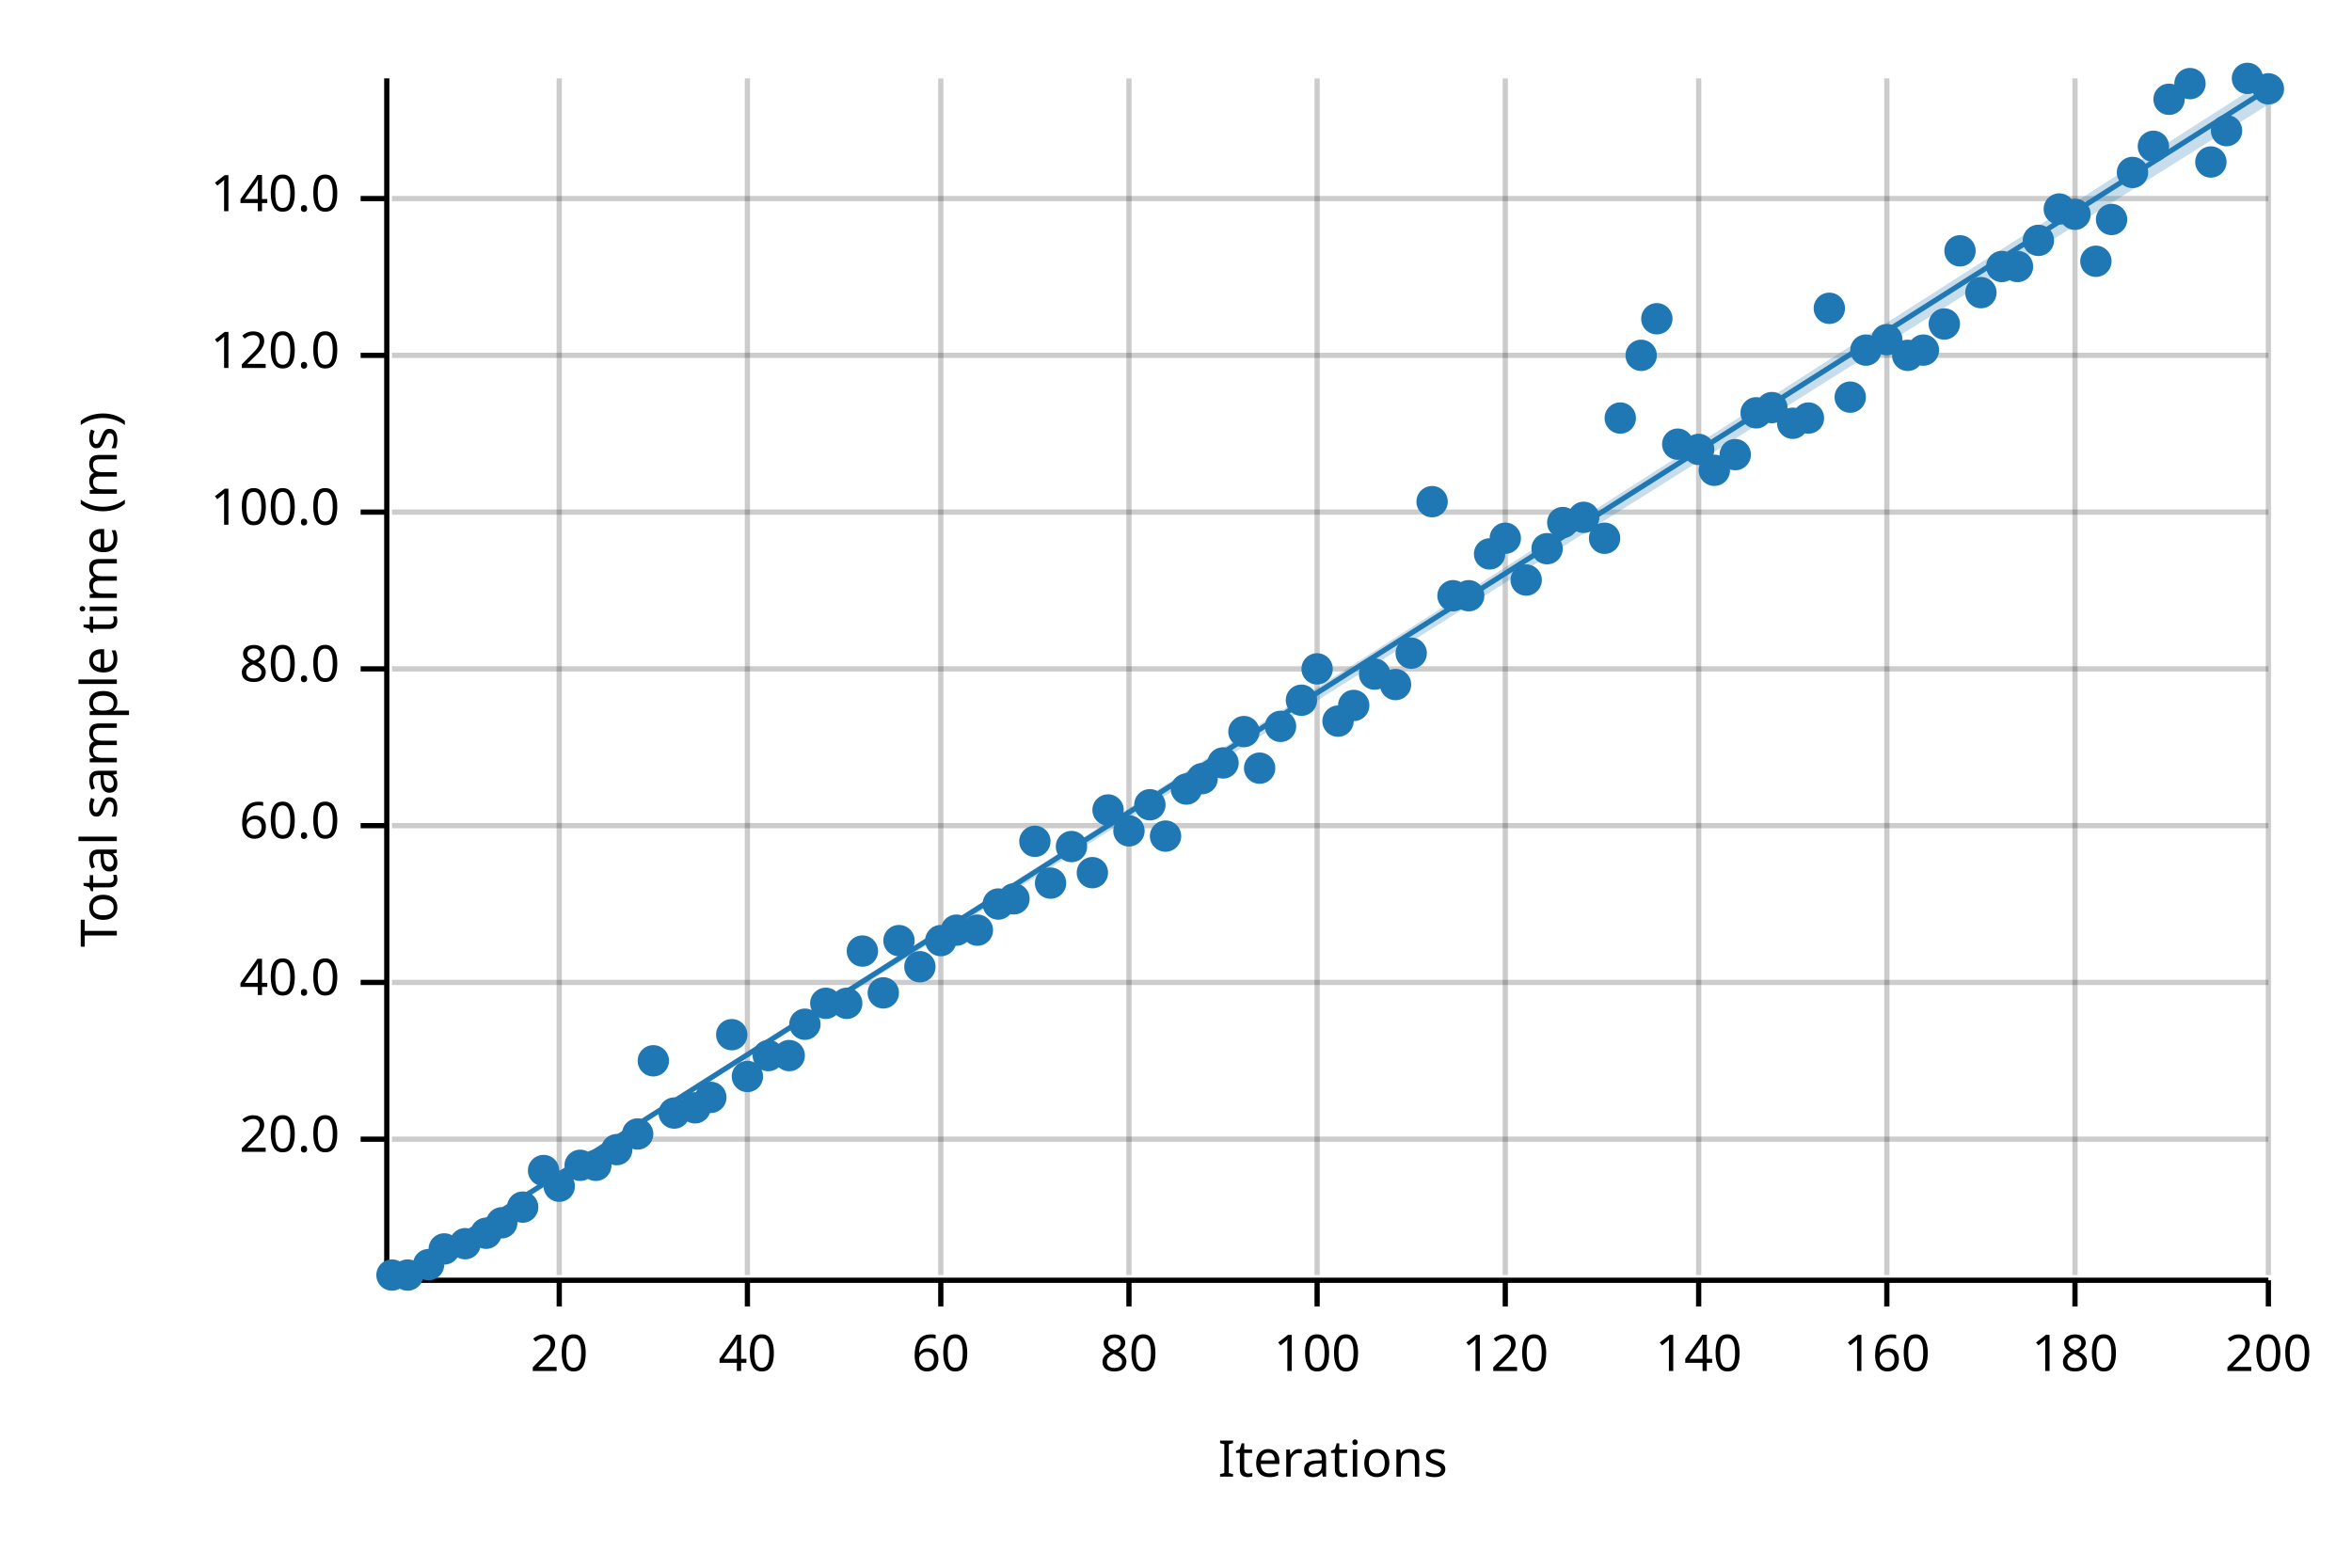
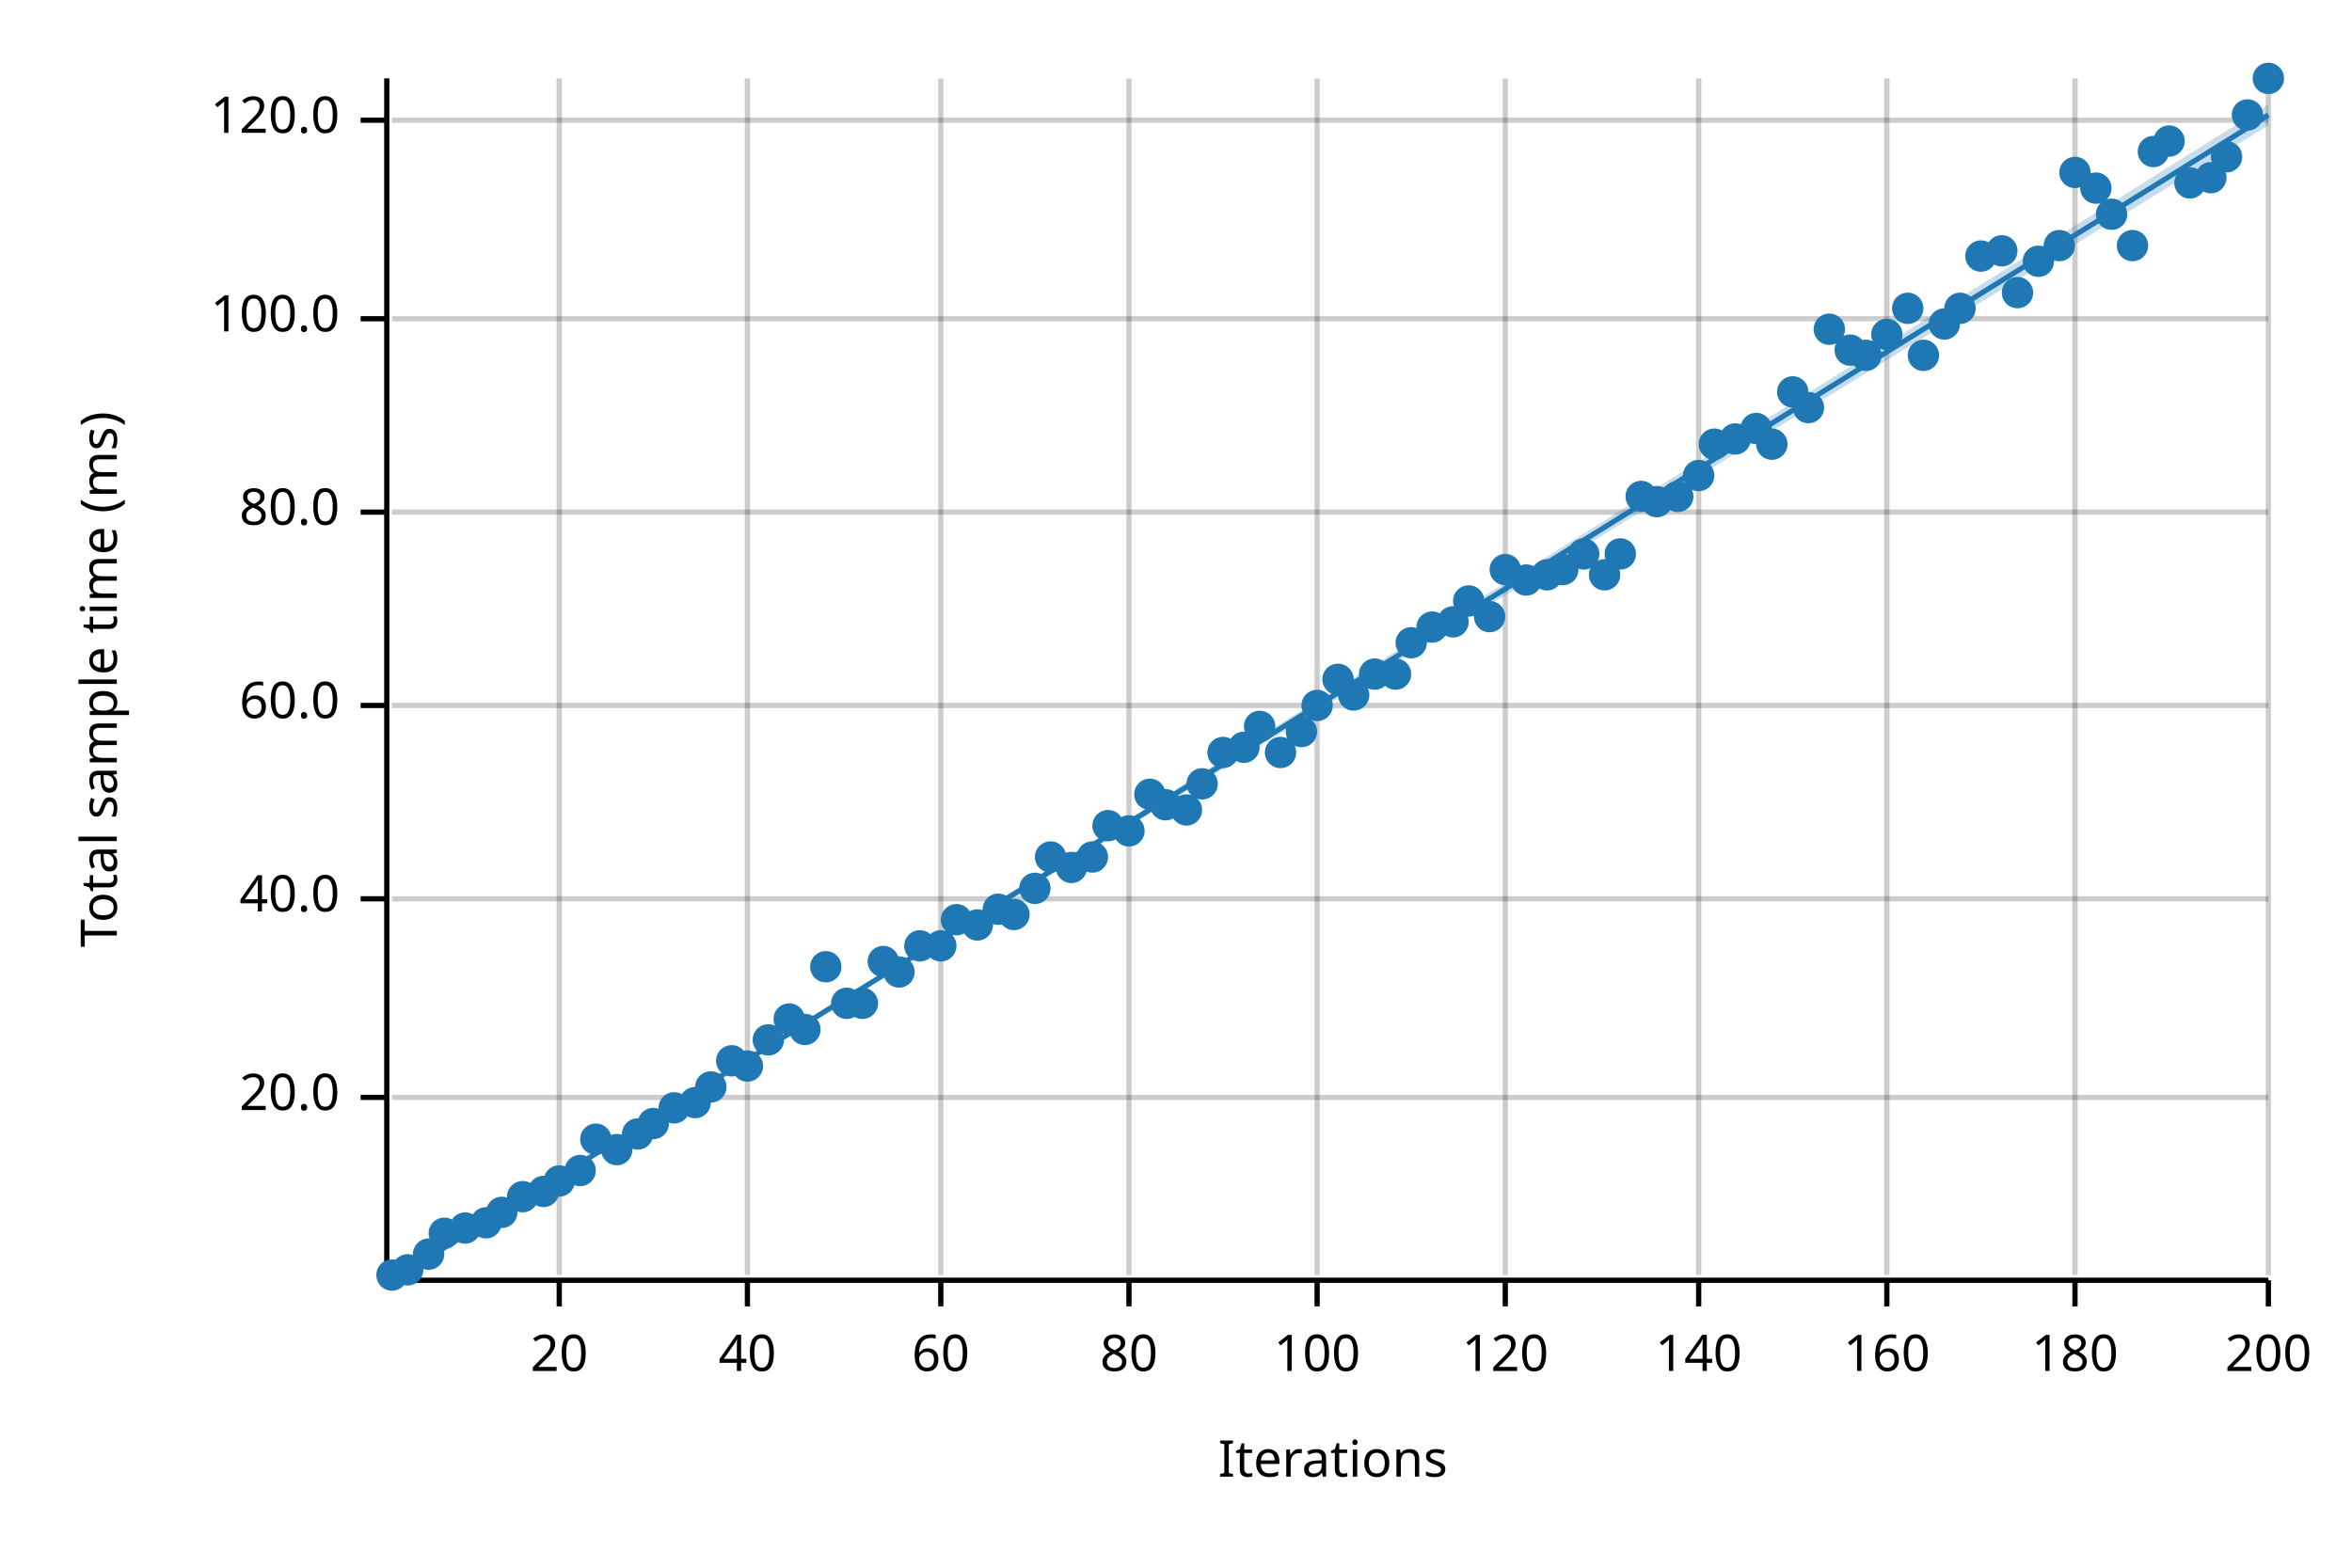
<svg xmlns="http://www.w3.org/2000/svg" width="450" height="300" viewBox="0 0 450 300">
  <text x="15" y="130" dy="0.76em" text-anchor="middle" font-family="sans-serif" font-size="9.677" opacity="1" fill="#000000" transform="rotate(270, 15, 130)">
Total sample time (ms)
</text>
  <text x="255" y="285" dy="-0.5ex" text-anchor="middle" font-family="sans-serif" font-size="9.677" opacity="1" fill="#000000">
Iterations
</text>
  <line opacity="0.2" stroke="#000000" stroke-width="1" x1="107" y1="244" x2="107" y2="15" />
  <line opacity="0.2" stroke="#000000" stroke-width="1" x1="143" y1="244" x2="143" y2="15" />
  <line opacity="0.2" stroke="#000000" stroke-width="1" x1="180" y1="244" x2="180" y2="15" />
  <line opacity="0.2" stroke="#000000" stroke-width="1" x1="216" y1="244" x2="216" y2="15" />
  <line opacity="0.2" stroke="#000000" stroke-width="1" x1="252" y1="244" x2="252" y2="15" />
  <line opacity="0.2" stroke="#000000" stroke-width="1" x1="288" y1="244" x2="288" y2="15" />
  <line opacity="0.2" stroke="#000000" stroke-width="1" x1="325" y1="244" x2="325" y2="15" />
  <line opacity="0.2" stroke="#000000" stroke-width="1" x1="361" y1="244" x2="361" y2="15" />
  <line opacity="0.2" stroke="#000000" stroke-width="1" x1="397" y1="244" x2="397" y2="15" />
  <line opacity="0.2" stroke="#000000" stroke-width="1" x1="434" y1="244" x2="434" y2="15" />
-   <line opacity="0.2" stroke="#000000" stroke-width="1" x1="75" y1="218" x2="434" y2="218" />
-   <line opacity="0.2" stroke="#000000" stroke-width="1" x1="75" y1="188" x2="434" y2="188" />
-   <line opacity="0.2" stroke="#000000" stroke-width="1" x1="75" y1="158" x2="434" y2="158" />
-   <line opacity="0.2" stroke="#000000" stroke-width="1" x1="75" y1="128" x2="434" y2="128" />
+   <line opacity="0.2" stroke="#000000" stroke-width="1" x1="75" y1="210" x2="434" y2="210" />
+   <line opacity="0.2" stroke="#000000" stroke-width="1" x1="75" y1="172" x2="434" y2="172" />
+   <line opacity="0.2" stroke="#000000" stroke-width="1" x1="75" y1="135" x2="434" y2="135" />
  <line opacity="0.2" stroke="#000000" stroke-width="1" x1="75" y1="98" x2="434" y2="98" />
-   <line opacity="0.2" stroke="#000000" stroke-width="1" x1="75" y1="68" x2="434" y2="68" />
-   <line opacity="0.2" stroke="#000000" stroke-width="1" x1="75" y1="38" x2="434" y2="38" />
+   <line opacity="0.2" stroke="#000000" stroke-width="1" x1="75" y1="61" x2="434" y2="61" />
+   <line opacity="0.2" stroke="#000000" stroke-width="1" x1="75" y1="23" x2="434" y2="23" />
  <polyline fill="none" opacity="1" stroke="#000000" stroke-width="1" points="74,15 74,244 " />
-   <text x="65" y="218" dy="0.5ex" text-anchor="end" font-family="sans-serif" font-size="9.677" opacity="1" fill="#000000">
+   <text x="65" y="210" dy="0.5ex" text-anchor="end" font-family="sans-serif" font-size="9.677" opacity="1" fill="#000000">
20.0
</text>
-   <polyline fill="none" opacity="1" stroke="#000000" stroke-width="1" points="69,218 74,218 " />
-   <text x="65" y="188" dy="0.5ex" text-anchor="end" font-family="sans-serif" font-size="9.677" opacity="1" fill="#000000">
+   <polyline fill="none" opacity="1" stroke="#000000" stroke-width="1" points="69,210 74,210 " />
+   <text x="65" y="172" dy="0.5ex" text-anchor="end" font-family="sans-serif" font-size="9.677" opacity="1" fill="#000000">
40.0
</text>
-   <polyline fill="none" opacity="1" stroke="#000000" stroke-width="1" points="69,188 74,188 " />
-   <text x="65" y="158" dy="0.5ex" text-anchor="end" font-family="sans-serif" font-size="9.677" opacity="1" fill="#000000">
+   <polyline fill="none" opacity="1" stroke="#000000" stroke-width="1" points="69,172 74,172 " />
+   <text x="65" y="135" dy="0.5ex" text-anchor="end" font-family="sans-serif" font-size="9.677" opacity="1" fill="#000000">
60.0
</text>
-   <polyline fill="none" opacity="1" stroke="#000000" stroke-width="1" points="69,158 74,158 " />
-   <text x="65" y="128" dy="0.5ex" text-anchor="end" font-family="sans-serif" font-size="9.677" opacity="1" fill="#000000">
+   <polyline fill="none" opacity="1" stroke="#000000" stroke-width="1" points="69,135 74,135 " />
+   <text x="65" y="98" dy="0.5ex" text-anchor="end" font-family="sans-serif" font-size="9.677" opacity="1" fill="#000000">
80.0
</text>
-   <polyline fill="none" opacity="1" stroke="#000000" stroke-width="1" points="69,128 74,128 " />
-   <text x="65" y="98" dy="0.5ex" text-anchor="end" font-family="sans-serif" font-size="9.677" opacity="1" fill="#000000">
+   <polyline fill="none" opacity="1" stroke="#000000" stroke-width="1" points="69,98 74,98 " />
+   <text x="65" y="61" dy="0.5ex" text-anchor="end" font-family="sans-serif" font-size="9.677" opacity="1" fill="#000000">
100.0
</text>
-   <polyline fill="none" opacity="1" stroke="#000000" stroke-width="1" points="69,98 74,98 " />
-   <text x="65" y="68" dy="0.5ex" text-anchor="end" font-family="sans-serif" font-size="9.677" opacity="1" fill="#000000">
+   <polyline fill="none" opacity="1" stroke="#000000" stroke-width="1" points="69,61 74,61 " />
+   <text x="65" y="23" dy="0.5ex" text-anchor="end" font-family="sans-serif" font-size="9.677" opacity="1" fill="#000000">
120.0
</text>
-   <polyline fill="none" opacity="1" stroke="#000000" stroke-width="1" points="69,68 74,68 " />
-   <text x="65" y="38" dy="0.5ex" text-anchor="end" font-family="sans-serif" font-size="9.677" opacity="1" fill="#000000">
- 140.0
- </text>
-   <polyline fill="none" opacity="1" stroke="#000000" stroke-width="1" points="69,38 74,38 " />
+   <polyline fill="none" opacity="1" stroke="#000000" stroke-width="1" points="69,23 74,23 " />
  <polyline fill="none" opacity="1" stroke="#000000" stroke-width="1" points="75,245 434,245 " />
  <text x="107" y="255" dy="0.76em" text-anchor="middle" font-family="sans-serif" font-size="9.677" opacity="1" fill="#000000">
20
</text>
  <polyline fill="none" opacity="1" stroke="#000000" stroke-width="1" points="107,245 107,250 " />
  <text x="143" y="255" dy="0.76em" text-anchor="middle" font-family="sans-serif" font-size="9.677" opacity="1" fill="#000000">
40
</text>
  <polyline fill="none" opacity="1" stroke="#000000" stroke-width="1" points="143,245 143,250 " />
  <text x="180" y="255" dy="0.76em" text-anchor="middle" font-family="sans-serif" font-size="9.677" opacity="1" fill="#000000">
60
</text>
  <polyline fill="none" opacity="1" stroke="#000000" stroke-width="1" points="180,245 180,250 " />
  <text x="216" y="255" dy="0.76em" text-anchor="middle" font-family="sans-serif" font-size="9.677" opacity="1" fill="#000000">
80
</text>
  <polyline fill="none" opacity="1" stroke="#000000" stroke-width="1" points="216,245 216,250 " />
  <text x="252" y="255" dy="0.76em" text-anchor="middle" font-family="sans-serif" font-size="9.677" opacity="1" fill="#000000">
100
</text>
  <polyline fill="none" opacity="1" stroke="#000000" stroke-width="1" points="252,245 252,250 " />
  <text x="288" y="255" dy="0.76em" text-anchor="middle" font-family="sans-serif" font-size="9.677" opacity="1" fill="#000000">
120
</text>
  <polyline fill="none" opacity="1" stroke="#000000" stroke-width="1" points="288,245 288,250 " />
  <text x="325" y="255" dy="0.76em" text-anchor="middle" font-family="sans-serif" font-size="9.677" opacity="1" fill="#000000">
140
</text>
  <polyline fill="none" opacity="1" stroke="#000000" stroke-width="1" points="325,245 325,250 " />
  <text x="361" y="255" dy="0.76em" text-anchor="middle" font-family="sans-serif" font-size="9.677" opacity="1" fill="#000000">
160
</text>
  <polyline fill="none" opacity="1" stroke="#000000" stroke-width="1" points="361,245 361,250 " />
  <text x="397" y="255" dy="0.76em" text-anchor="middle" font-family="sans-serif" font-size="9.677" opacity="1" fill="#000000">
180
</text>
  <polyline fill="none" opacity="1" stroke="#000000" stroke-width="1" points="397,245 397,250 " />
  <text x="434" y="255" dy="0.76em" text-anchor="middle" font-family="sans-serif" font-size="9.677" opacity="1" fill="#000000">
200
</text>
  <polyline fill="none" opacity="1" stroke="#000000" stroke-width="1" points="434,245 434,250 " />
  <circle cx="75" cy="244" r="3" opacity="1" fill="#1F78B4" stroke="none" stroke-width="1" />
-   <circle cx="78" cy="244" r="3" opacity="1" fill="#1F78B4" stroke="none" stroke-width="1" />
-   <circle cx="82" cy="242" r="3" opacity="1" fill="#1F78B4" stroke="none" stroke-width="1" />
-   <circle cx="85" cy="239" r="3" opacity="1" fill="#1F78B4" stroke="none" stroke-width="1" />
-   <circle cx="89" cy="238" r="3" opacity="1" fill="#1F78B4" stroke="none" stroke-width="1" />
-   <circle cx="93" cy="236" r="3" opacity="1" fill="#1F78B4" stroke="none" stroke-width="1" />
-   <circle cx="96" cy="234" r="3" opacity="1" fill="#1F78B4" stroke="none" stroke-width="1" />
-   <circle cx="100" cy="231" r="3" opacity="1" fill="#1F78B4" stroke="none" stroke-width="1" />
-   <circle cx="104" cy="224" r="3" opacity="1" fill="#1F78B4" stroke="none" stroke-width="1" />
-   <circle cx="107" cy="227" r="3" opacity="1" fill="#1F78B4" stroke="none" stroke-width="1" />
-   <circle cx="111" cy="223" r="3" opacity="1" fill="#1F78B4" stroke="none" stroke-width="1" />
-   <circle cx="114" cy="223" r="3" opacity="1" fill="#1F78B4" stroke="none" stroke-width="1" />
+   <circle cx="78" cy="243" r="3" opacity="1" fill="#1F78B4" stroke="none" stroke-width="1" />
+   <circle cx="82" cy="240" r="3" opacity="1" fill="#1F78B4" stroke="none" stroke-width="1" />
+   <circle cx="85" cy="236" r="3" opacity="1" fill="#1F78B4" stroke="none" stroke-width="1" />
+   <circle cx="89" cy="235" r="3" opacity="1" fill="#1F78B4" stroke="none" stroke-width="1" />
+   <circle cx="93" cy="234" r="3" opacity="1" fill="#1F78B4" stroke="none" stroke-width="1" />
+   <circle cx="96" cy="232" r="3" opacity="1" fill="#1F78B4" stroke="none" stroke-width="1" />
+   <circle cx="100" cy="229" r="3" opacity="1" fill="#1F78B4" stroke="none" stroke-width="1" />
+   <circle cx="104" cy="228" r="3" opacity="1" fill="#1F78B4" stroke="none" stroke-width="1" />
+   <circle cx="107" cy="226" r="3" opacity="1" fill="#1F78B4" stroke="none" stroke-width="1" />
+   <circle cx="111" cy="224" r="3" opacity="1" fill="#1F78B4" stroke="none" stroke-width="1" />
+   <circle cx="114" cy="218" r="3" opacity="1" fill="#1F78B4" stroke="none" stroke-width="1" />
  <circle cx="118" cy="220" r="3" opacity="1" fill="#1F78B4" stroke="none" stroke-width="1" />
  <circle cx="122" cy="217" r="3" opacity="1" fill="#1F78B4" stroke="none" stroke-width="1" />
-   <circle cx="125" cy="203" r="3" opacity="1" fill="#1F78B4" stroke="none" stroke-width="1" />
-   <circle cx="129" cy="213" r="3" opacity="1" fill="#1F78B4" stroke="none" stroke-width="1" />
-   <circle cx="133" cy="212" r="3" opacity="1" fill="#1F78B4" stroke="none" stroke-width="1" />
-   <circle cx="136" cy="210" r="3" opacity="1" fill="#1F78B4" stroke="none" stroke-width="1" />
-   <circle cx="140" cy="198" r="3" opacity="1" fill="#1F78B4" stroke="none" stroke-width="1" />
-   <circle cx="143" cy="206" r="3" opacity="1" fill="#1F78B4" stroke="none" stroke-width="1" />
-   <circle cx="147" cy="202" r="3" opacity="1" fill="#1F78B4" stroke="none" stroke-width="1" />
-   <circle cx="151" cy="202" r="3" opacity="1" fill="#1F78B4" stroke="none" stroke-width="1" />
-   <circle cx="154" cy="196" r="3" opacity="1" fill="#1F78B4" stroke="none" stroke-width="1" />
-   <circle cx="158" cy="192" r="3" opacity="1" fill="#1F78B4" stroke="none" stroke-width="1" />
+   <circle cx="125" cy="215" r="3" opacity="1" fill="#1F78B4" stroke="none" stroke-width="1" />
+   <circle cx="129" cy="212" r="3" opacity="1" fill="#1F78B4" stroke="none" stroke-width="1" />
+   <circle cx="133" cy="211" r="3" opacity="1" fill="#1F78B4" stroke="none" stroke-width="1" />
+   <circle cx="136" cy="208" r="3" opacity="1" fill="#1F78B4" stroke="none" stroke-width="1" />
+   <circle cx="140" cy="203" r="3" opacity="1" fill="#1F78B4" stroke="none" stroke-width="1" />
+   <circle cx="143" cy="204" r="3" opacity="1" fill="#1F78B4" stroke="none" stroke-width="1" />
+   <circle cx="147" cy="199" r="3" opacity="1" fill="#1F78B4" stroke="none" stroke-width="1" />
+   <circle cx="151" cy="195" r="3" opacity="1" fill="#1F78B4" stroke="none" stroke-width="1" />
+   <circle cx="154" cy="197" r="3" opacity="1" fill="#1F78B4" stroke="none" stroke-width="1" />
+   <circle cx="158" cy="185" r="3" opacity="1" fill="#1F78B4" stroke="none" stroke-width="1" />
  <circle cx="162" cy="192" r="3" opacity="1" fill="#1F78B4" stroke="none" stroke-width="1" />
-   <circle cx="165" cy="182" r="3" opacity="1" fill="#1F78B4" stroke="none" stroke-width="1" />
-   <circle cx="169" cy="190" r="3" opacity="1" fill="#1F78B4" stroke="none" stroke-width="1" />
-   <circle cx="172" cy="180" r="3" opacity="1" fill="#1F78B4" stroke="none" stroke-width="1" />
-   <circle cx="176" cy="185" r="3" opacity="1" fill="#1F78B4" stroke="none" stroke-width="1" />
-   <circle cx="180" cy="180" r="3" opacity="1" fill="#1F78B4" stroke="none" stroke-width="1" />
-   <circle cx="183" cy="178" r="3" opacity="1" fill="#1F78B4" stroke="none" stroke-width="1" />
-   <circle cx="187" cy="178" r="3" opacity="1" fill="#1F78B4" stroke="none" stroke-width="1" />
-   <circle cx="191" cy="173" r="3" opacity="1" fill="#1F78B4" stroke="none" stroke-width="1" />
-   <circle cx="194" cy="172" r="3" opacity="1" fill="#1F78B4" stroke="none" stroke-width="1" />
-   <circle cx="198" cy="161" r="3" opacity="1" fill="#1F78B4" stroke="none" stroke-width="1" />
-   <circle cx="201" cy="169" r="3" opacity="1" fill="#1F78B4" stroke="none" stroke-width="1" />
-   <circle cx="205" cy="162" r="3" opacity="1" fill="#1F78B4" stroke="none" stroke-width="1" />
-   <circle cx="209" cy="167" r="3" opacity="1" fill="#1F78B4" stroke="none" stroke-width="1" />
-   <circle cx="212" cy="155" r="3" opacity="1" fill="#1F78B4" stroke="none" stroke-width="1" />
+   <circle cx="165" cy="192" r="3" opacity="1" fill="#1F78B4" stroke="none" stroke-width="1" />
+   <circle cx="169" cy="184" r="3" opacity="1" fill="#1F78B4" stroke="none" stroke-width="1" />
+   <circle cx="172" cy="186" r="3" opacity="1" fill="#1F78B4" stroke="none" stroke-width="1" />
+   <circle cx="176" cy="181" r="3" opacity="1" fill="#1F78B4" stroke="none" stroke-width="1" />
+   <circle cx="180" cy="181" r="3" opacity="1" fill="#1F78B4" stroke="none" stroke-width="1" />
+   <circle cx="183" cy="176" r="3" opacity="1" fill="#1F78B4" stroke="none" stroke-width="1" />
+   <circle cx="187" cy="177" r="3" opacity="1" fill="#1F78B4" stroke="none" stroke-width="1" />
+   <circle cx="191" cy="174" r="3" opacity="1" fill="#1F78B4" stroke="none" stroke-width="1" />
+   <circle cx="194" cy="175" r="3" opacity="1" fill="#1F78B4" stroke="none" stroke-width="1" />
+   <circle cx="198" cy="170" r="3" opacity="1" fill="#1F78B4" stroke="none" stroke-width="1" />
+   <circle cx="201" cy="164" r="3" opacity="1" fill="#1F78B4" stroke="none" stroke-width="1" />
+   <circle cx="205" cy="166" r="3" opacity="1" fill="#1F78B4" stroke="none" stroke-width="1" />
+   <circle cx="209" cy="164" r="3" opacity="1" fill="#1F78B4" stroke="none" stroke-width="1" />
+   <circle cx="212" cy="158" r="3" opacity="1" fill="#1F78B4" stroke="none" stroke-width="1" />
  <circle cx="216" cy="159" r="3" opacity="1" fill="#1F78B4" stroke="none" stroke-width="1" />
-   <circle cx="220" cy="154" r="3" opacity="1" fill="#1F78B4" stroke="none" stroke-width="1" />
-   <circle cx="223" cy="160" r="3" opacity="1" fill="#1F78B4" stroke="none" stroke-width="1" />
-   <circle cx="227" cy="151" r="3" opacity="1" fill="#1F78B4" stroke="none" stroke-width="1" />
-   <circle cx="230" cy="149" r="3" opacity="1" fill="#1F78B4" stroke="none" stroke-width="1" />
-   <circle cx="234" cy="146" r="3" opacity="1" fill="#1F78B4" stroke="none" stroke-width="1" />
-   <circle cx="238" cy="140" r="3" opacity="1" fill="#1F78B4" stroke="none" stroke-width="1" />
-   <circle cx="241" cy="147" r="3" opacity="1" fill="#1F78B4" stroke="none" stroke-width="1" />
-   <circle cx="245" cy="139" r="3" opacity="1" fill="#1F78B4" stroke="none" stroke-width="1" />
-   <circle cx="249" cy="134" r="3" opacity="1" fill="#1F78B4" stroke="none" stroke-width="1" />
-   <circle cx="252" cy="128" r="3" opacity="1" fill="#1F78B4" stroke="none" stroke-width="1" />
-   <circle cx="256" cy="138" r="3" opacity="1" fill="#1F78B4" stroke="none" stroke-width="1" />
-   <circle cx="259" cy="135" r="3" opacity="1" fill="#1F78B4" stroke="none" stroke-width="1" />
+   <circle cx="220" cy="152" r="3" opacity="1" fill="#1F78B4" stroke="none" stroke-width="1" />
+   <circle cx="223" cy="154" r="3" opacity="1" fill="#1F78B4" stroke="none" stroke-width="1" />
+   <circle cx="227" cy="155" r="3" opacity="1" fill="#1F78B4" stroke="none" stroke-width="1" />
+   <circle cx="230" cy="150" r="3" opacity="1" fill="#1F78B4" stroke="none" stroke-width="1" />
+   <circle cx="234" cy="144" r="3" opacity="1" fill="#1F78B4" stroke="none" stroke-width="1" />
+   <circle cx="238" cy="143" r="3" opacity="1" fill="#1F78B4" stroke="none" stroke-width="1" />
+   <circle cx="241" cy="139" r="3" opacity="1" fill="#1F78B4" stroke="none" stroke-width="1" />
+   <circle cx="245" cy="144" r="3" opacity="1" fill="#1F78B4" stroke="none" stroke-width="1" />
+   <circle cx="249" cy="140" r="3" opacity="1" fill="#1F78B4" stroke="none" stroke-width="1" />
+   <circle cx="252" cy="135" r="3" opacity="1" fill="#1F78B4" stroke="none" stroke-width="1" />
+   <circle cx="256" cy="130" r="3" opacity="1" fill="#1F78B4" stroke="none" stroke-width="1" />
+   <circle cx="259" cy="133" r="3" opacity="1" fill="#1F78B4" stroke="none" stroke-width="1" />
  <circle cx="263" cy="129" r="3" opacity="1" fill="#1F78B4" stroke="none" stroke-width="1" />
-   <circle cx="267" cy="131" r="3" opacity="1" fill="#1F78B4" stroke="none" stroke-width="1" />
-   <circle cx="270" cy="125" r="3" opacity="1" fill="#1F78B4" stroke="none" stroke-width="1" />
-   <circle cx="274" cy="96" r="3" opacity="1" fill="#1F78B4" stroke="none" stroke-width="1" />
-   <circle cx="278" cy="114" r="3" opacity="1" fill="#1F78B4" stroke="none" stroke-width="1" />
-   <circle cx="281" cy="114" r="3" opacity="1" fill="#1F78B4" stroke="none" stroke-width="1" />
-   <circle cx="285" cy="106" r="3" opacity="1" fill="#1F78B4" stroke="none" stroke-width="1" />
-   <circle cx="288" cy="103" r="3" opacity="1" fill="#1F78B4" stroke="none" stroke-width="1" />
+   <circle cx="267" cy="129" r="3" opacity="1" fill="#1F78B4" stroke="none" stroke-width="1" />
+   <circle cx="270" cy="123" r="3" opacity="1" fill="#1F78B4" stroke="none" stroke-width="1" />
+   <circle cx="274" cy="120" r="3" opacity="1" fill="#1F78B4" stroke="none" stroke-width="1" />
+   <circle cx="278" cy="119" r="3" opacity="1" fill="#1F78B4" stroke="none" stroke-width="1" />
+   <circle cx="281" cy="115" r="3" opacity="1" fill="#1F78B4" stroke="none" stroke-width="1" />
+   <circle cx="285" cy="118" r="3" opacity="1" fill="#1F78B4" stroke="none" stroke-width="1" />
+   <circle cx="288" cy="109" r="3" opacity="1" fill="#1F78B4" stroke="none" stroke-width="1" />
  <circle cx="292" cy="111" r="3" opacity="1" fill="#1F78B4" stroke="none" stroke-width="1" />
-   <circle cx="296" cy="105" r="3" opacity="1" fill="#1F78B4" stroke="none" stroke-width="1" />
-   <circle cx="299" cy="100" r="3" opacity="1" fill="#1F78B4" stroke="none" stroke-width="1" />
-   <circle cx="303" cy="99" r="3" opacity="1" fill="#1F78B4" stroke="none" stroke-width="1" />
-   <circle cx="307" cy="103" r="3" opacity="1" fill="#1F78B4" stroke="none" stroke-width="1" />
-   <circle cx="310" cy="80" r="3" opacity="1" fill="#1F78B4" stroke="none" stroke-width="1" />
-   <circle cx="314" cy="68" r="3" opacity="1" fill="#1F78B4" stroke="none" stroke-width="1" />
-   <circle cx="317" cy="61" r="3" opacity="1" fill="#1F78B4" stroke="none" stroke-width="1" />
-   <circle cx="321" cy="85" r="3" opacity="1" fill="#1F78B4" stroke="none" stroke-width="1" />
-   <circle cx="325" cy="86" r="3" opacity="1" fill="#1F78B4" stroke="none" stroke-width="1" />
-   <circle cx="328" cy="90" r="3" opacity="1" fill="#1F78B4" stroke="none" stroke-width="1" />
-   <circle cx="332" cy="87" r="3" opacity="1" fill="#1F78B4" stroke="none" stroke-width="1" />
-   <circle cx="336" cy="79" r="3" opacity="1" fill="#1F78B4" stroke="none" stroke-width="1" />
-   <circle cx="339" cy="78" r="3" opacity="1" fill="#1F78B4" stroke="none" stroke-width="1" />
-   <circle cx="343" cy="81" r="3" opacity="1" fill="#1F78B4" stroke="none" stroke-width="1" />
-   <circle cx="346" cy="80" r="3" opacity="1" fill="#1F78B4" stroke="none" stroke-width="1" />
-   <circle cx="350" cy="59" r="3" opacity="1" fill="#1F78B4" stroke="none" stroke-width="1" />
-   <circle cx="354" cy="76" r="3" opacity="1" fill="#1F78B4" stroke="none" stroke-width="1" />
-   <circle cx="357" cy="67" r="3" opacity="1" fill="#1F78B4" stroke="none" stroke-width="1" />
-   <circle cx="361" cy="65" r="3" opacity="1" fill="#1F78B4" stroke="none" stroke-width="1" />
-   <circle cx="365" cy="68" r="3" opacity="1" fill="#1F78B4" stroke="none" stroke-width="1" />
-   <circle cx="368" cy="67" r="3" opacity="1" fill="#1F78B4" stroke="none" stroke-width="1" />
+   <circle cx="296" cy="110" r="3" opacity="1" fill="#1F78B4" stroke="none" stroke-width="1" />
+   <circle cx="299" cy="109" r="3" opacity="1" fill="#1F78B4" stroke="none" stroke-width="1" />
+   <circle cx="303" cy="106" r="3" opacity="1" fill="#1F78B4" stroke="none" stroke-width="1" />
+   <circle cx="307" cy="110" r="3" opacity="1" fill="#1F78B4" stroke="none" stroke-width="1" />
+   <circle cx="310" cy="106" r="3" opacity="1" fill="#1F78B4" stroke="none" stroke-width="1" />
+   <circle cx="314" cy="95" r="3" opacity="1" fill="#1F78B4" stroke="none" stroke-width="1" />
+   <circle cx="317" cy="96" r="3" opacity="1" fill="#1F78B4" stroke="none" stroke-width="1" />
+   <circle cx="321" cy="95" r="3" opacity="1" fill="#1F78B4" stroke="none" stroke-width="1" />
+   <circle cx="325" cy="91" r="3" opacity="1" fill="#1F78B4" stroke="none" stroke-width="1" />
+   <circle cx="328" cy="85" r="3" opacity="1" fill="#1F78B4" stroke="none" stroke-width="1" />
+   <circle cx="332" cy="84" r="3" opacity="1" fill="#1F78B4" stroke="none" stroke-width="1" />
+   <circle cx="336" cy="82" r="3" opacity="1" fill="#1F78B4" stroke="none" stroke-width="1" />
+   <circle cx="339" cy="85" r="3" opacity="1" fill="#1F78B4" stroke="none" stroke-width="1" />
+   <circle cx="343" cy="75" r="3" opacity="1" fill="#1F78B4" stroke="none" stroke-width="1" />
+   <circle cx="346" cy="78" r="3" opacity="1" fill="#1F78B4" stroke="none" stroke-width="1" />
+   <circle cx="350" cy="63" r="3" opacity="1" fill="#1F78B4" stroke="none" stroke-width="1" />
+   <circle cx="354" cy="67" r="3" opacity="1" fill="#1F78B4" stroke="none" stroke-width="1" />
+   <circle cx="357" cy="68" r="3" opacity="1" fill="#1F78B4" stroke="none" stroke-width="1" />
+   <circle cx="361" cy="64" r="3" opacity="1" fill="#1F78B4" stroke="none" stroke-width="1" />
+   <circle cx="365" cy="59" r="3" opacity="1" fill="#1F78B4" stroke="none" stroke-width="1" />
+   <circle cx="368" cy="68" r="3" opacity="1" fill="#1F78B4" stroke="none" stroke-width="1" />
  <circle cx="372" cy="62" r="3" opacity="1" fill="#1F78B4" stroke="none" stroke-width="1" />
-   <circle cx="375" cy="48" r="3" opacity="1" fill="#1F78B4" stroke="none" stroke-width="1" />
-   <circle cx="379" cy="56" r="3" opacity="1" fill="#1F78B4" stroke="none" stroke-width="1" />
-   <circle cx="383" cy="51" r="3" opacity="1" fill="#1F78B4" stroke="none" stroke-width="1" />
-   <circle cx="386" cy="51" r="3" opacity="1" fill="#1F78B4" stroke="none" stroke-width="1" />
-   <circle cx="390" cy="46" r="3" opacity="1" fill="#1F78B4" stroke="none" stroke-width="1" />
-   <circle cx="394" cy="40" r="3" opacity="1" fill="#1F78B4" stroke="none" stroke-width="1" />
-   <circle cx="397" cy="41" r="3" opacity="1" fill="#1F78B4" stroke="none" stroke-width="1" />
-   <circle cx="401" cy="50" r="3" opacity="1" fill="#1F78B4" stroke="none" stroke-width="1" />
-   <circle cx="404" cy="42" r="3" opacity="1" fill="#1F78B4" stroke="none" stroke-width="1" />
-   <circle cx="408" cy="33" r="3" opacity="1" fill="#1F78B4" stroke="none" stroke-width="1" />
-   <circle cx="412" cy="28" r="3" opacity="1" fill="#1F78B4" stroke="none" stroke-width="1" />
-   <circle cx="415" cy="19" r="3" opacity="1" fill="#1F78B4" stroke="none" stroke-width="1" />
-   <circle cx="419" cy="16" r="3" opacity="1" fill="#1F78B4" stroke="none" stroke-width="1" />
-   <circle cx="423" cy="31" r="3" opacity="1" fill="#1F78B4" stroke="none" stroke-width="1" />
-   <circle cx="426" cy="25" r="3" opacity="1" fill="#1F78B4" stroke="none" stroke-width="1" />
-   <circle cx="430" cy="15" r="3" opacity="1" fill="#1F78B4" stroke="none" stroke-width="1" />
-   <circle cx="434" cy="17" r="3" opacity="1" fill="#1F78B4" stroke="none" stroke-width="1" />
-   <polyline fill="none" opacity="1" stroke="#1F78B4" stroke-width="1" points="75,245 434,17 " />
-   <polygon opacity="0.25" fill="#1F78B4" points="75,245 434,20 434,15 " />
+   <circle cx="375" cy="59" r="3" opacity="1" fill="#1F78B4" stroke="none" stroke-width="1" />
+   <circle cx="379" cy="49" r="3" opacity="1" fill="#1F78B4" stroke="none" stroke-width="1" />
+   <circle cx="383" cy="48" r="3" opacity="1" fill="#1F78B4" stroke="none" stroke-width="1" />
+   <circle cx="386" cy="56" r="3" opacity="1" fill="#1F78B4" stroke="none" stroke-width="1" />
+   <circle cx="390" cy="50" r="3" opacity="1" fill="#1F78B4" stroke="none" stroke-width="1" />
+   <circle cx="394" cy="47" r="3" opacity="1" fill="#1F78B4" stroke="none" stroke-width="1" />
+   <circle cx="397" cy="33" r="3" opacity="1" fill="#1F78B4" stroke="none" stroke-width="1" />
+   <circle cx="401" cy="36" r="3" opacity="1" fill="#1F78B4" stroke="none" stroke-width="1" />
+   <circle cx="404" cy="41" r="3" opacity="1" fill="#1F78B4" stroke="none" stroke-width="1" />
+   <circle cx="408" cy="47" r="3" opacity="1" fill="#1F78B4" stroke="none" stroke-width="1" />
+   <circle cx="412" cy="29" r="3" opacity="1" fill="#1F78B4" stroke="none" stroke-width="1" />
+   <circle cx="415" cy="27" r="3" opacity="1" fill="#1F78B4" stroke="none" stroke-width="1" />
+   <circle cx="419" cy="35" r="3" opacity="1" fill="#1F78B4" stroke="none" stroke-width="1" />
+   <circle cx="423" cy="34" r="3" opacity="1" fill="#1F78B4" stroke="none" stroke-width="1" />
+   <circle cx="426" cy="30" r="3" opacity="1" fill="#1F78B4" stroke="none" stroke-width="1" />
+   <circle cx="430" cy="22" r="3" opacity="1" fill="#1F78B4" stroke="none" stroke-width="1" />
+   <circle cx="434" cy="15" r="3" opacity="1" fill="#1F78B4" stroke="none" stroke-width="1" />
+   <polyline fill="none" opacity="1" stroke="#1F78B4" stroke-width="1" points="75,245 434,22 " />
+   <polygon opacity="0.25" fill="#1F78B4" points="75,245 434,24 434,20 " />
</svg>
